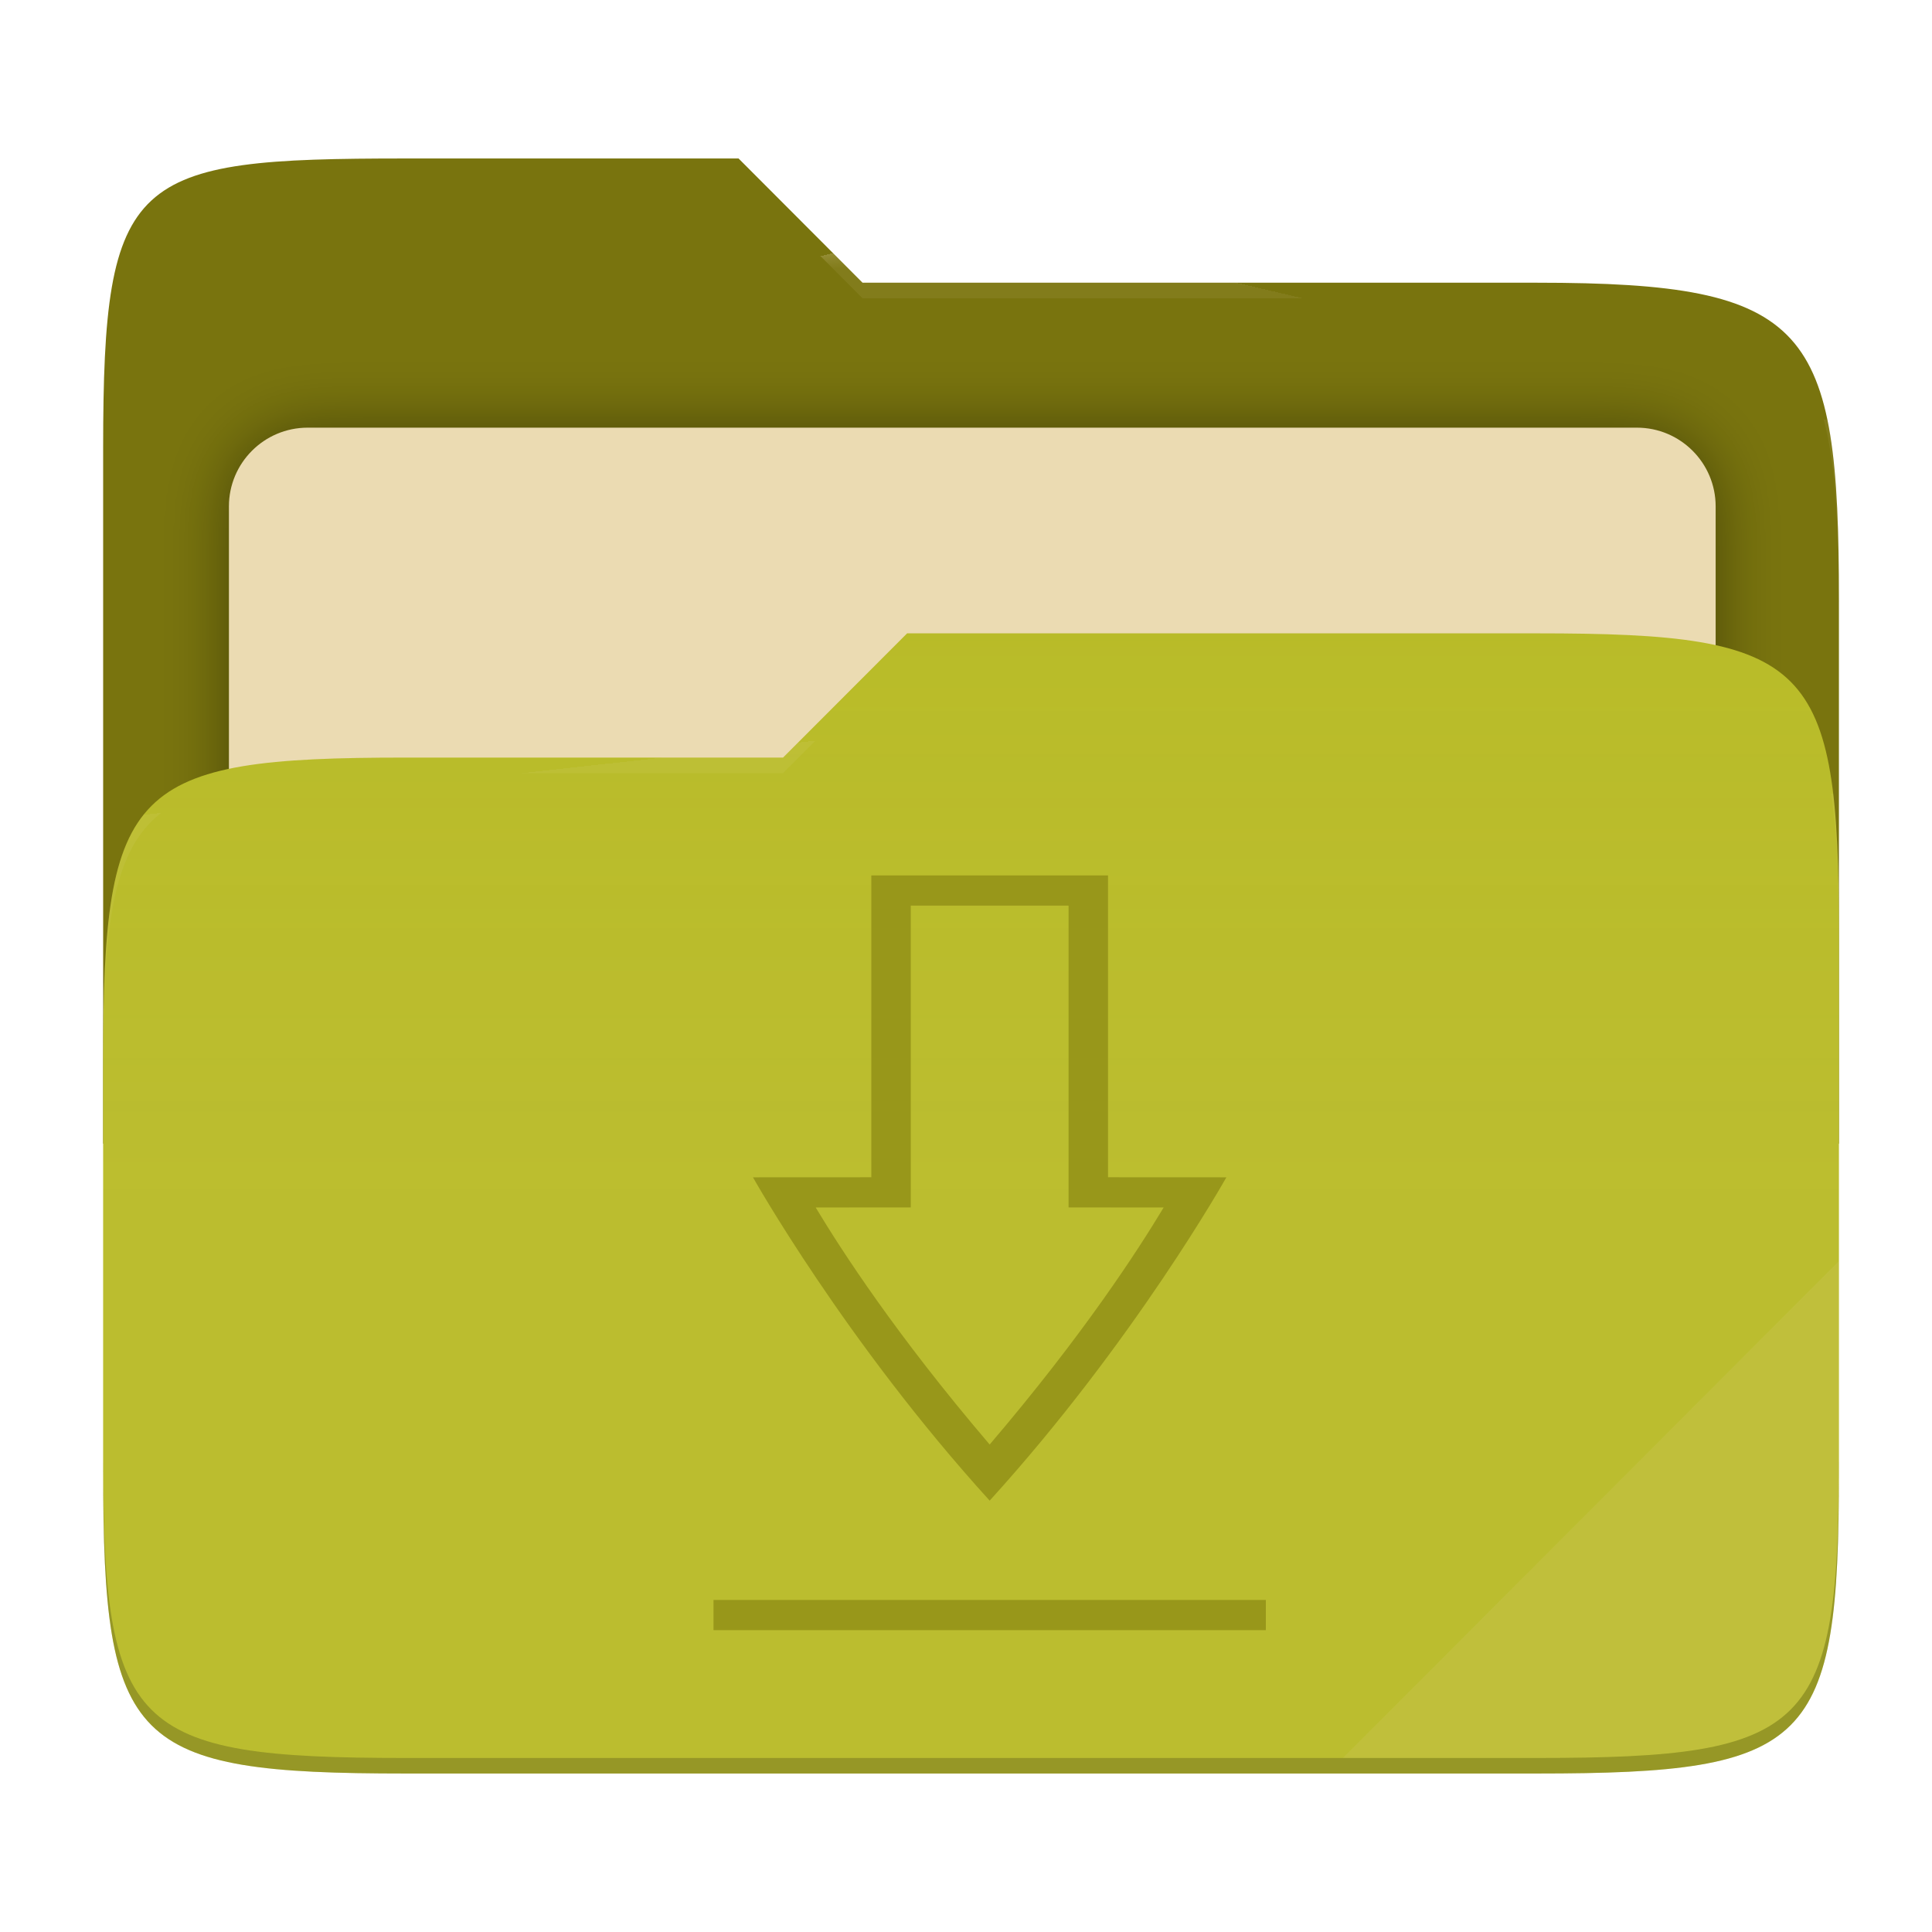
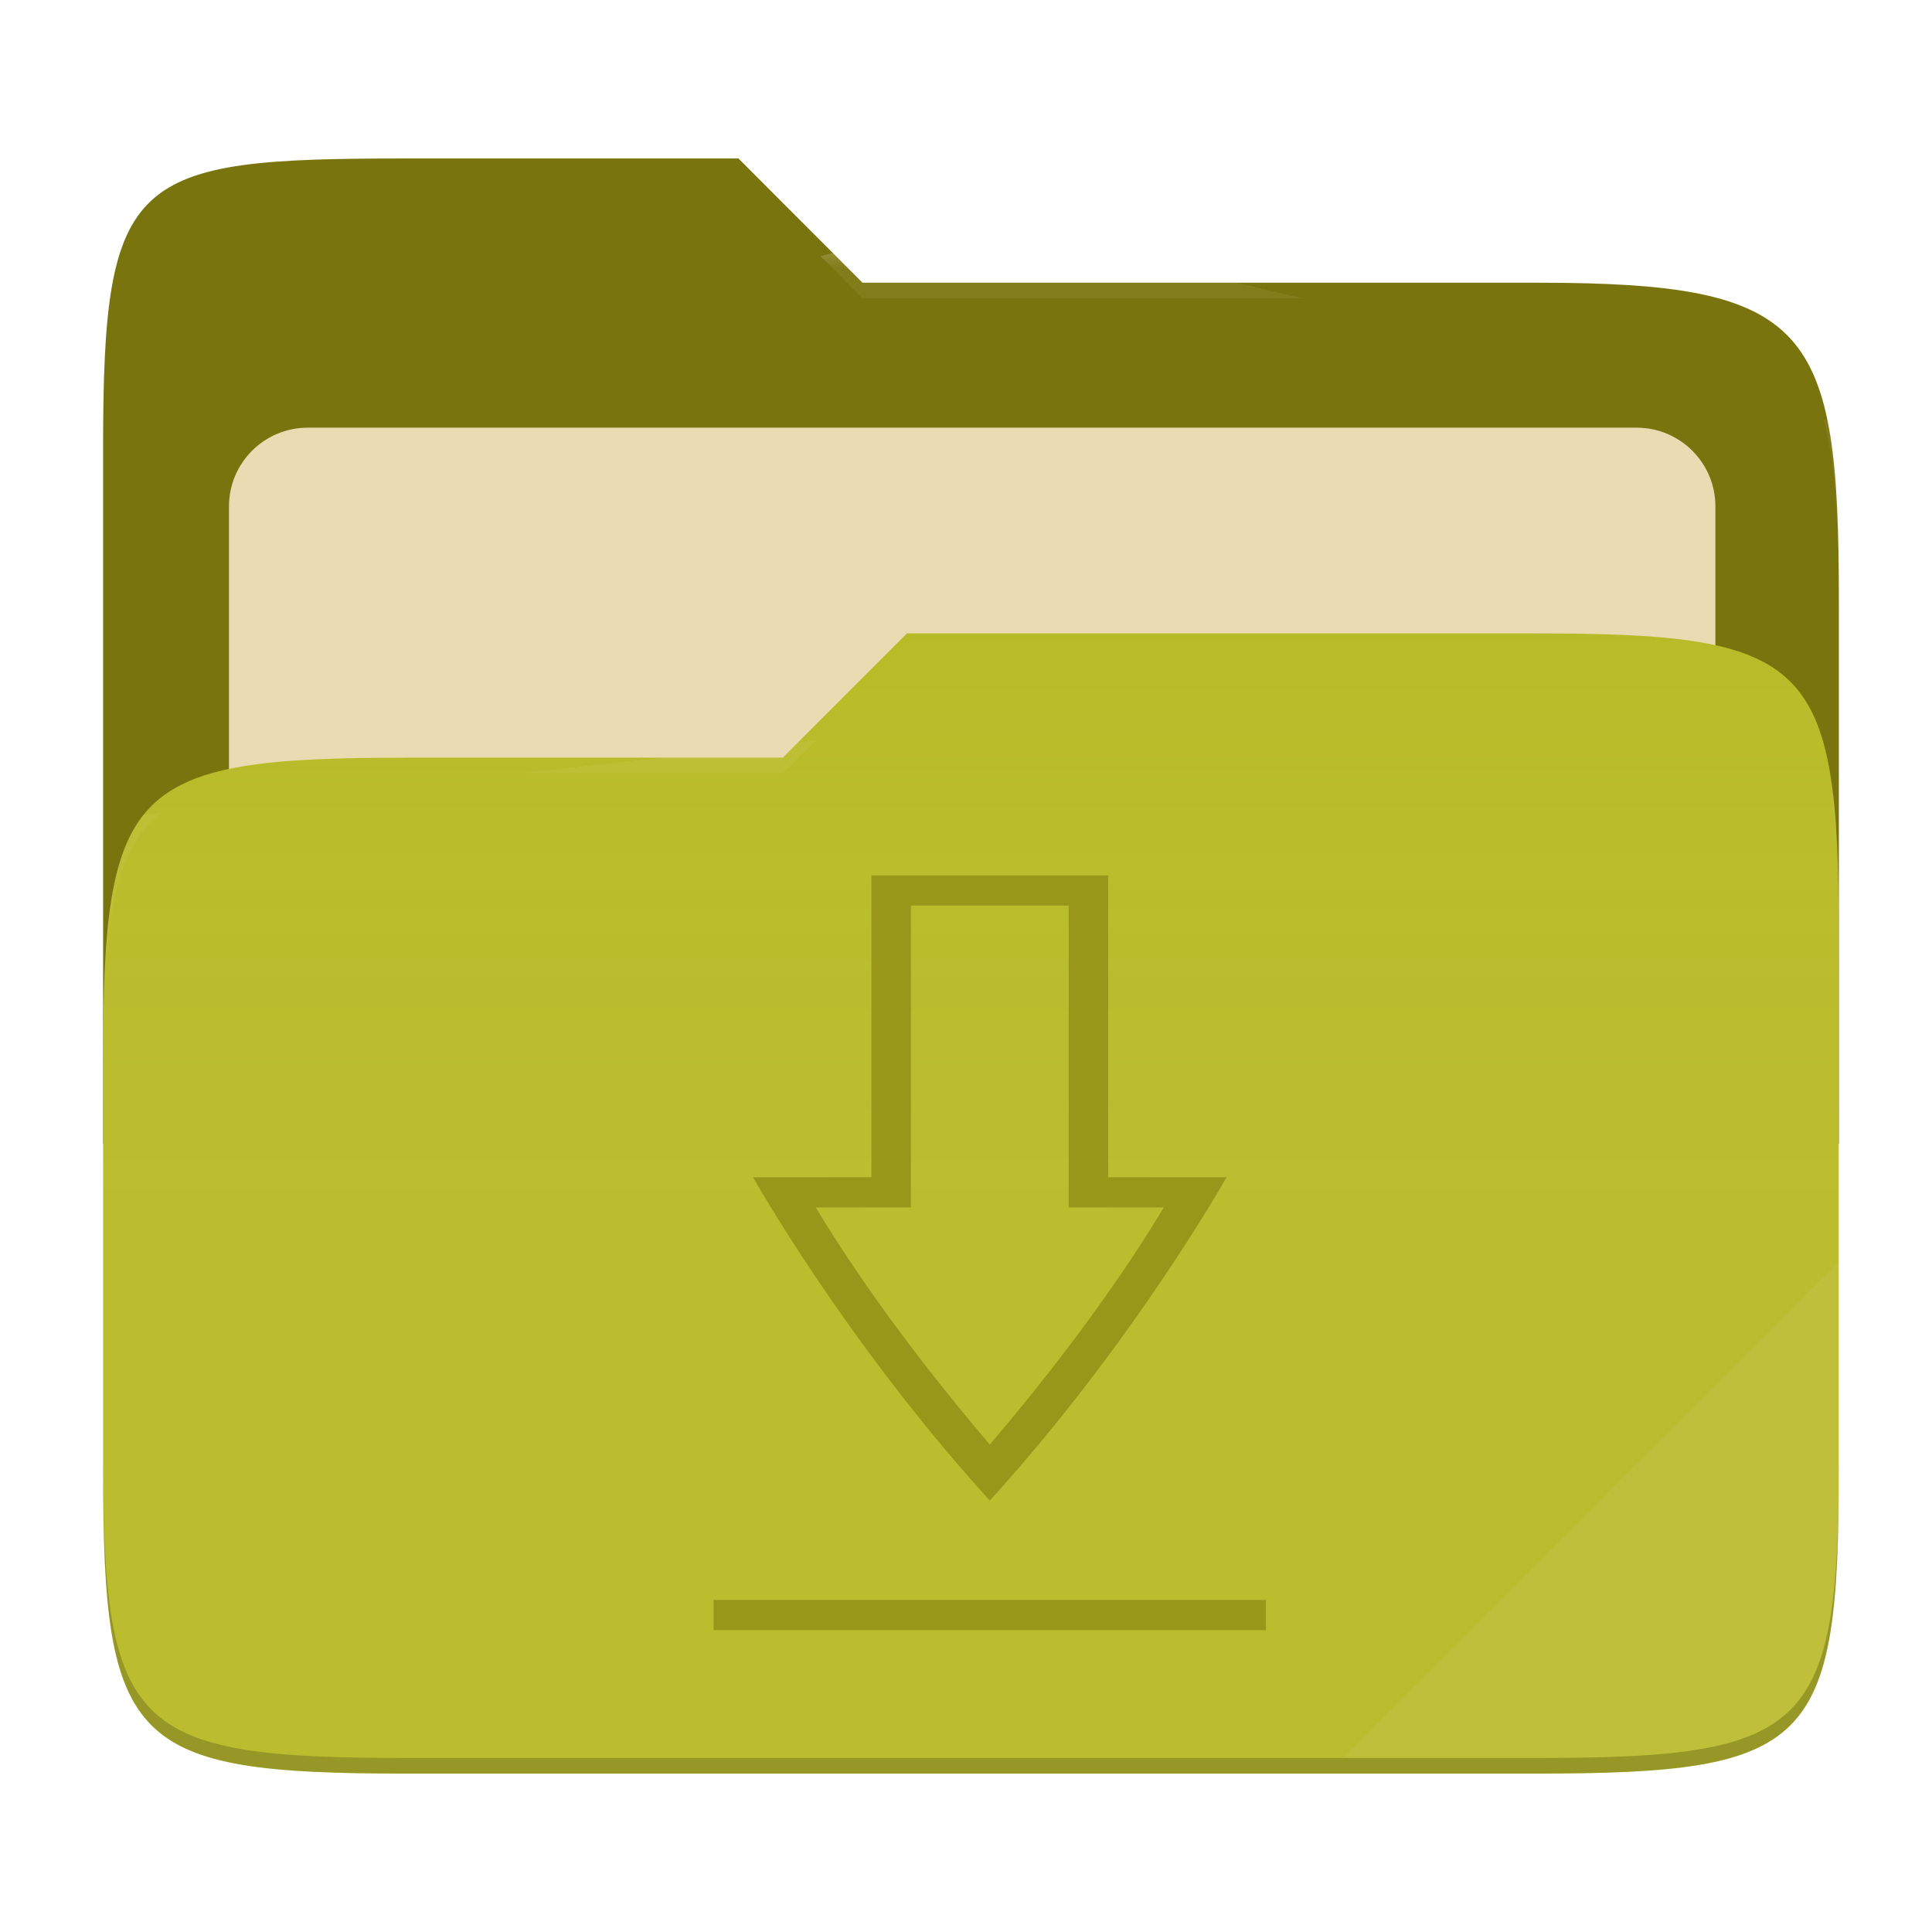
- <svg xmlns="http://www.w3.org/2000/svg" style="isolation:isolate" width="256" height="256" viewBox="0 0 256 256">
-   <g>
-     <path fill="#79740e" d="M 53.705 21 C 17.39 21 13.667 23.055 13.667 59.371 L 13.667 151.538 L 243.667 151.538 L 243.667 79.563 C 243.667 43.247 239.943 37.461 203.628 37.461 L 114.292 37.461 L 97.864 21 L 53.705 21 Z" />
-     <defs>
-       <filter id="Y21BzHJXTukiGu8nBeyRmZzzqGSOdTzr" width="400%" height="400%" x="-200%" y="-200%" color-interpolation-filters="sRGB" filterUnits="objectBoundingBox">
-         <feGaussianBlur in="SourceGraphic" stdDeviation="4.294" />
-         <feOffset dx="0" dy="0" result="pf_100_offsetBlur" />
-         <feFlood flood-opacity=".4" />
-         <feComposite in2="pf_100_offsetBlur" operator="in" result="pf_100_dropShadow" />
-         <feBlend in="SourceGraphic" in2="pf_100_dropShadow" mode="normal" />
-       </filter>
-     </defs>
-     <g filter="url(#Y21BzHJXTukiGu8nBeyRmZzzqGSOdTzr)">
-       <path fill="#ebdbb2" d="M 40.767 56.667 L 216.9 56.667 C 222.658 56.667 227.333 61.342 227.333 67.1 L 227.333 150.567 C 227.333 156.325 222.658 161 216.9 161 L 40.767 161 C 35.008 161 30.333 156.325 30.333 150.567 L 30.333 67.1 C 30.333 61.342 35.008 56.667 40.767 56.667 Z" />
-     </g>
-     <path fill="#b8bb26" d="M 53.705 100.384 C 17.388 100.384 13.667 104.114 13.667 140.429 L 13.667 194.953 C 13.667 231.269 17.388 235 53.705 235 L 203.628 235 C 239.945 235 243.667 231.269 243.667 194.953 L 243.667 123.969 C 243.667 87.653 239.945 83.922 203.628 83.922 L 120.197 83.922 L 103.759 100.384 L 53.705 100.384 Z" />
-     <linearGradient id="_lgradient_3" x1="0" x2="0" y1=".5" y2="-.5" gradientTransform="matrix(230,0,0,151.078,13.667,83.922)" gradientUnits="userSpaceOnUse">
-       <stop offset="0%" stop-opacity=".07" style="stop-color:#ebdbb2" />
-       <stop offset="67.282%" stop-opacity="0" style="stop-color:#ebdbb2" />
-     </linearGradient>
-     <path fill="url(#_lgradient_3)" d="M 53.705 100.384 C 17.388 100.384 13.667 104.114 13.667 140.429 L 13.667 194.953 C 13.667 231.269 17.388 235 53.705 235 L 203.628 235 C 239.945 235 243.667 231.269 243.667 194.953 L 243.667 123.969 C 243.667 87.653 239.945 83.922 203.628 83.922 L 120.197 83.922 L 103.759 100.384 L 53.705 100.384 Z" />
-     <g opacity=".4">
-       <radialGradient id="_rgradient_6" cx=".5" cy=".5" r=".272" fx=".5" fy=".136" gradientTransform="matrix(230,0,0,60.62,13.667,21)" gradientUnits="userSpaceOnUse">
-         <stop offset="0%" style="stop-color:#ebdbb2" />
-         <stop offset="100%" stop-opacity=".204" style="stop-color:#ebdbb2" />
-       </radialGradient>
-       <path fill="url(#_rgradient_6)" d="M 53.705 21 C 17.39 21 13.667 23.055 13.667 59.371 L 13.667 61.43 C 13.667 25.114 17.39 23.057 53.705 23.057 L 97.864 23.057 L 114.292 39.518 L 203.628 39.518 C 239.943 39.518 243.667 45.304 243.667 81.62 L 243.667 79.563 C 243.667 43.247 239.943 37.461 203.628 37.461 L 114.292 37.461 L 97.864 21 L 53.705 21 Z" />
-     </g>
-     <g opacity=".4">
-       <radialGradient id="_rgradient_7" cx=".5" cy=".5" r=".272" fx=".482" fy=".211" gradientTransform="matrix(230,0,0,58.565,13.667,83.922)" gradientUnits="userSpaceOnUse">
-         <stop offset="0%" style="stop-color:#ebdbb2" />
-         <stop offset="100%" stop-opacity=".204" style="stop-color:#ebdbb2" />
-       </radialGradient>
-       <path fill="url(#_rgradient_7)" d="M 120.197 83.922 L 103.759 100.384 L 53.705 100.384 C 17.39 100.384 13.667 104.112 13.667 140.427 L 13.667 142.487 C 13.667 106.171 17.39 102.441 53.705 102.441 L 103.759 102.441 L 120.197 85.981 L 203.628 85.981 C 239.943 85.981 243.667 89.708 243.667 126.024 L 243.667 123.967 C 243.667 87.651 239.943 83.922 203.628 83.922 L 120.197 83.922 Z" />
-     </g>
-     <g opacity=".1">
-       <path fill="#ebdbb2" d="M 243.667 167.096 L 177.952 232.941 L 203.628 232.941 C 239.943 232.941 243.667 229.214 243.667 192.898 L 243.667 167.096 Z" />
-     </g>
-     <g opacity=".2">
-       <path d="M 13.667 192.898 L 13.667 194.955 C 13.667 231.271 17.39 235 53.705 235 L 203.628 235 C 239.943 235 243.667 231.271 243.667 194.955 L 243.667 192.898 C 243.667 229.214 239.943 232.941 203.628 232.941 L 53.705 232.941 C 17.39 232.941 13.667 229.214 13.667 192.898 Z" />
-     </g>
+ <svg xmlns="http://www.w3.org/2000/svg" width="256" height="256" style="isolation:isolate" version="1.1" viewBox="0 0 256 256">
+   <path d="m53.7 21c-36.32 0-40.04 2.055-40.04 38.37v92.17h230v-71.98c0-36.32-3.724-42.1-40.04-42.1h-89.34l-16.43-16.46h-44.16z" fill="#79740e" />
+   <g filter="url(#Y21BzHJXTukiGu8nBeyRmZzzqGSOdTzr)">
+     <path d="m40.77 56.67h176.1c5.758 0 10.43 4.675 10.43 10.43v83.47c0 5.758-4.675 10.43-10.43 10.43h-176.1c-5.759 0-10.43-4.675-10.43-10.43v-83.47c0-5.758 4.675-10.43 10.43-10.43z" fill="#ebdbb2" />
  </g>
-   <path fill="#98971a" d="M 102.4 212 L 102.4 216 L 158.4 216 L 158.4 212 L 102.4 212 Z M 118.4 116 L 118.4 155.992 L 106.4 156 C 106.4 156 115.733 177.748 130.4 198.843 C 145.067 177.748 154.4 156 154.4 156 L 142.4 155.992 L 142.4 116 L 118.4 116 L 118.4 116 Z M 122.4 120 L 138.4 120 L 138.4 159.99 L 148.041 159.997 C 145.438 165.653 139.929 176.81 130.4 191.407 C 120.871 176.81 115.362 165.653 112.759 159.996 L 122.4 159.988 L 122.4 120 Z" transform="matrix(1.306872,0,0,1,-39.2796,0)" />
+   <path d="m53.7 100.4c-36.32 0-40.04 3.73-40.04 40.04v54.52c0 36.32 3.721 40.05 40.04 40.05h149.9c36.32 0 40.04-3.731 40.04-40.05v-70.98c0-36.32-3.722-40.05-40.04-40.05h-83.43l-16.44 16.46h-50.05z" fill="#b8bb26" />
+   <linearGradient id="_lgradient_3" x2="0" y1=".5" y2="-.5" gradientTransform="matrix(230 0 0 151.1 13.67 83.92)" gradientUnits="userSpaceOnUse">
+     <stop stop-color="#ebdbb2" stop-opacity=".07" offset="0" />
+     <stop stop-color="#ebdbb2" stop-opacity="0" offset=".673" />
+   </linearGradient>
+   <path d="m53.7 100.4c-36.32 0-40.04 3.73-40.04 40.04v54.52c0 36.32 3.721 40.05 40.04 40.05h149.9c36.32 0 40.04-3.731 40.04-40.05v-70.98c0-36.32-3.722-40.05-40.04-40.05h-83.43l-16.44 16.46h-50.05z" fill="url(#_lgradient_3)" />
+   <g opacity=".4">
+     <radialGradient id="_rgradient_6" cx=".5" cy=".5" r=".272" fy=".136" gradientTransform="matrix(230 0 0 60.62 13.67 21)" gradientUnits="userSpaceOnUse">
+       <stop stop-color="#ebdbb2" offset="0" />
+       <stop stop-color="#ebdbb2" stop-opacity=".204" offset="1" />
+     </radialGradient>
+     <path d="m53.7 21c-36.32 0-40.04 2.055-40.04 38.37v2.059c0-36.32 3.723-38.37 40.04-38.37h44.16l16.43 16.46h89.34c36.32 0 40.04 5.786 40.04 42.1v-2.057c0-36.32-3.724-42.1-40.04-42.1h-89.34l-16.43-16.46h-44.16z" fill="url(#_rgradient_6)" />
+     <radialGradient id="_rgradient_7" cx=".5" cy=".5" r=".272" fx=".482" fy=".211" gradientTransform="matrix(230 0 0 58.56 13.67 83.92)" gradientUnits="userSpaceOnUse">
+       <stop stop-color="#ebdbb2" offset="0" />
+       <stop stop-color="#ebdbb2" stop-opacity=".204" offset="1" />
+     </radialGradient>
+     <path d="m120.2 83.92-16.44 16.46h-50.05c-36.32 0-40.04 3.728-40.04 40.04v2.06c0-36.32 3.723-40.05 40.04-40.05h50.05l16.44-16.46h83.43c36.32 0 40.04 3.727 40.04 40.04v-2.057c0-36.32-3.724-40.04-40.04-40.04h-83.43z" fill="url(#_rgradient_7)" />
+   </g>
+   <g opacity=".1">
+     <path d="m243.7 167.1-65.72 65.84h25.68c36.32 0 40.04-3.727 40.04-40.04v-25.8z" fill="#ebdbb2" />
+   </g>
+   <g opacity=".2">
+     <path d="m13.67 192.9v2.057c0 36.32 3.723 40.04 40.04 40.04h149.9c36.32 0 40.04-3.729 40.04-40.04v-2.057c0 36.32-3.724 40.04-40.04 40.04h-149.9c-36.32 0-40.04-3.727-40.04-40.04z" />
+   </g>
+   <path transform="matrix(1.307 0 0 1 -39.28 0)" d="m102.4 212v4h56v-4h-56zm16-96v39.99l-12 8e-3s9.333 21.75 24 42.84c14.67-21.1 24-42.84 24-42.84l-12-8e-3v-39.99h-24zm4 4h16v39.99l9.641 7e-3c-2.603 5.656-8.112 16.81-17.64 31.41-9.529-14.6-15.04-25.75-17.64-31.41l9.641-8e-3v-39.99z" fill="#98971a" />
</svg>
